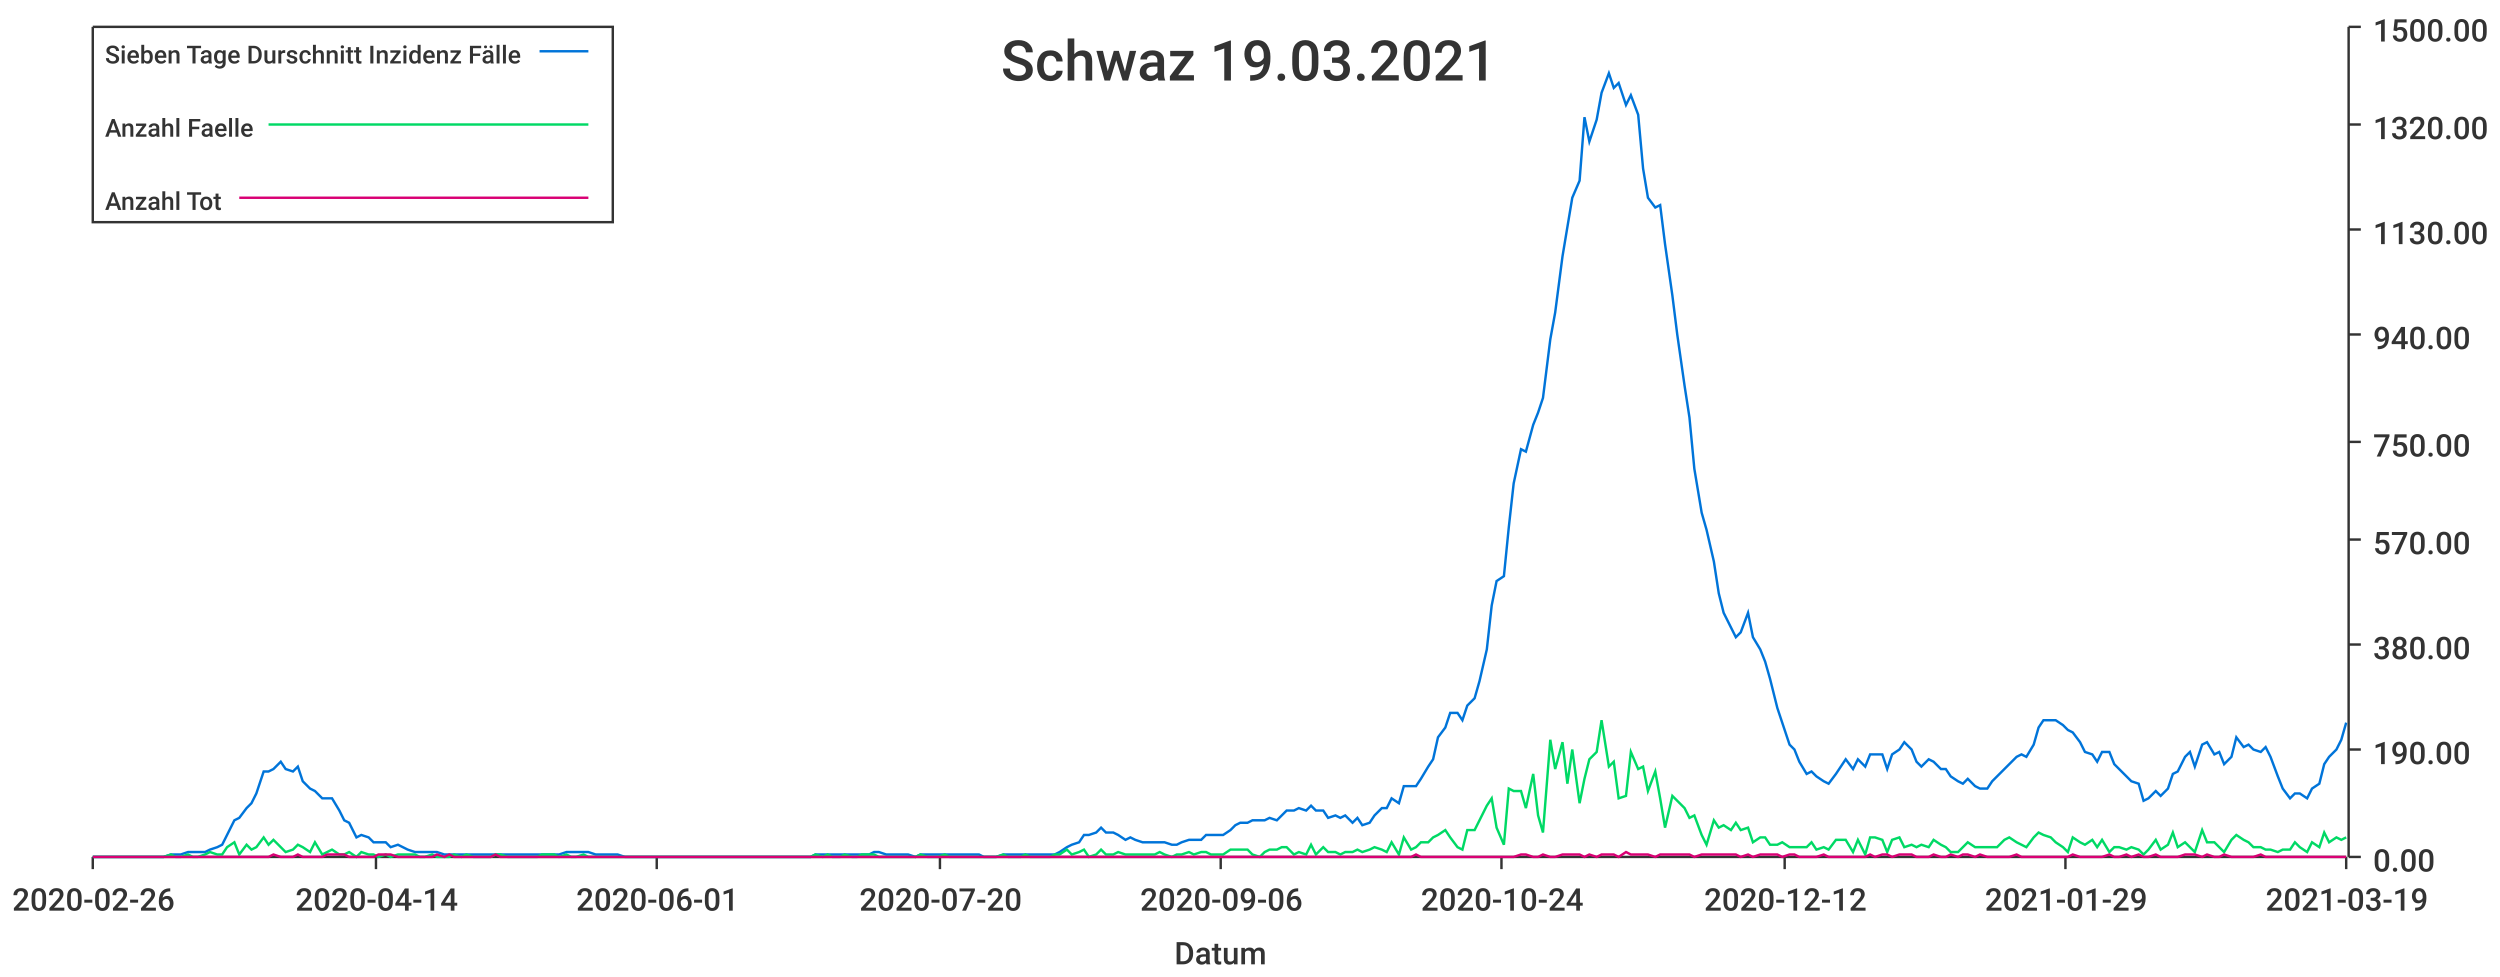
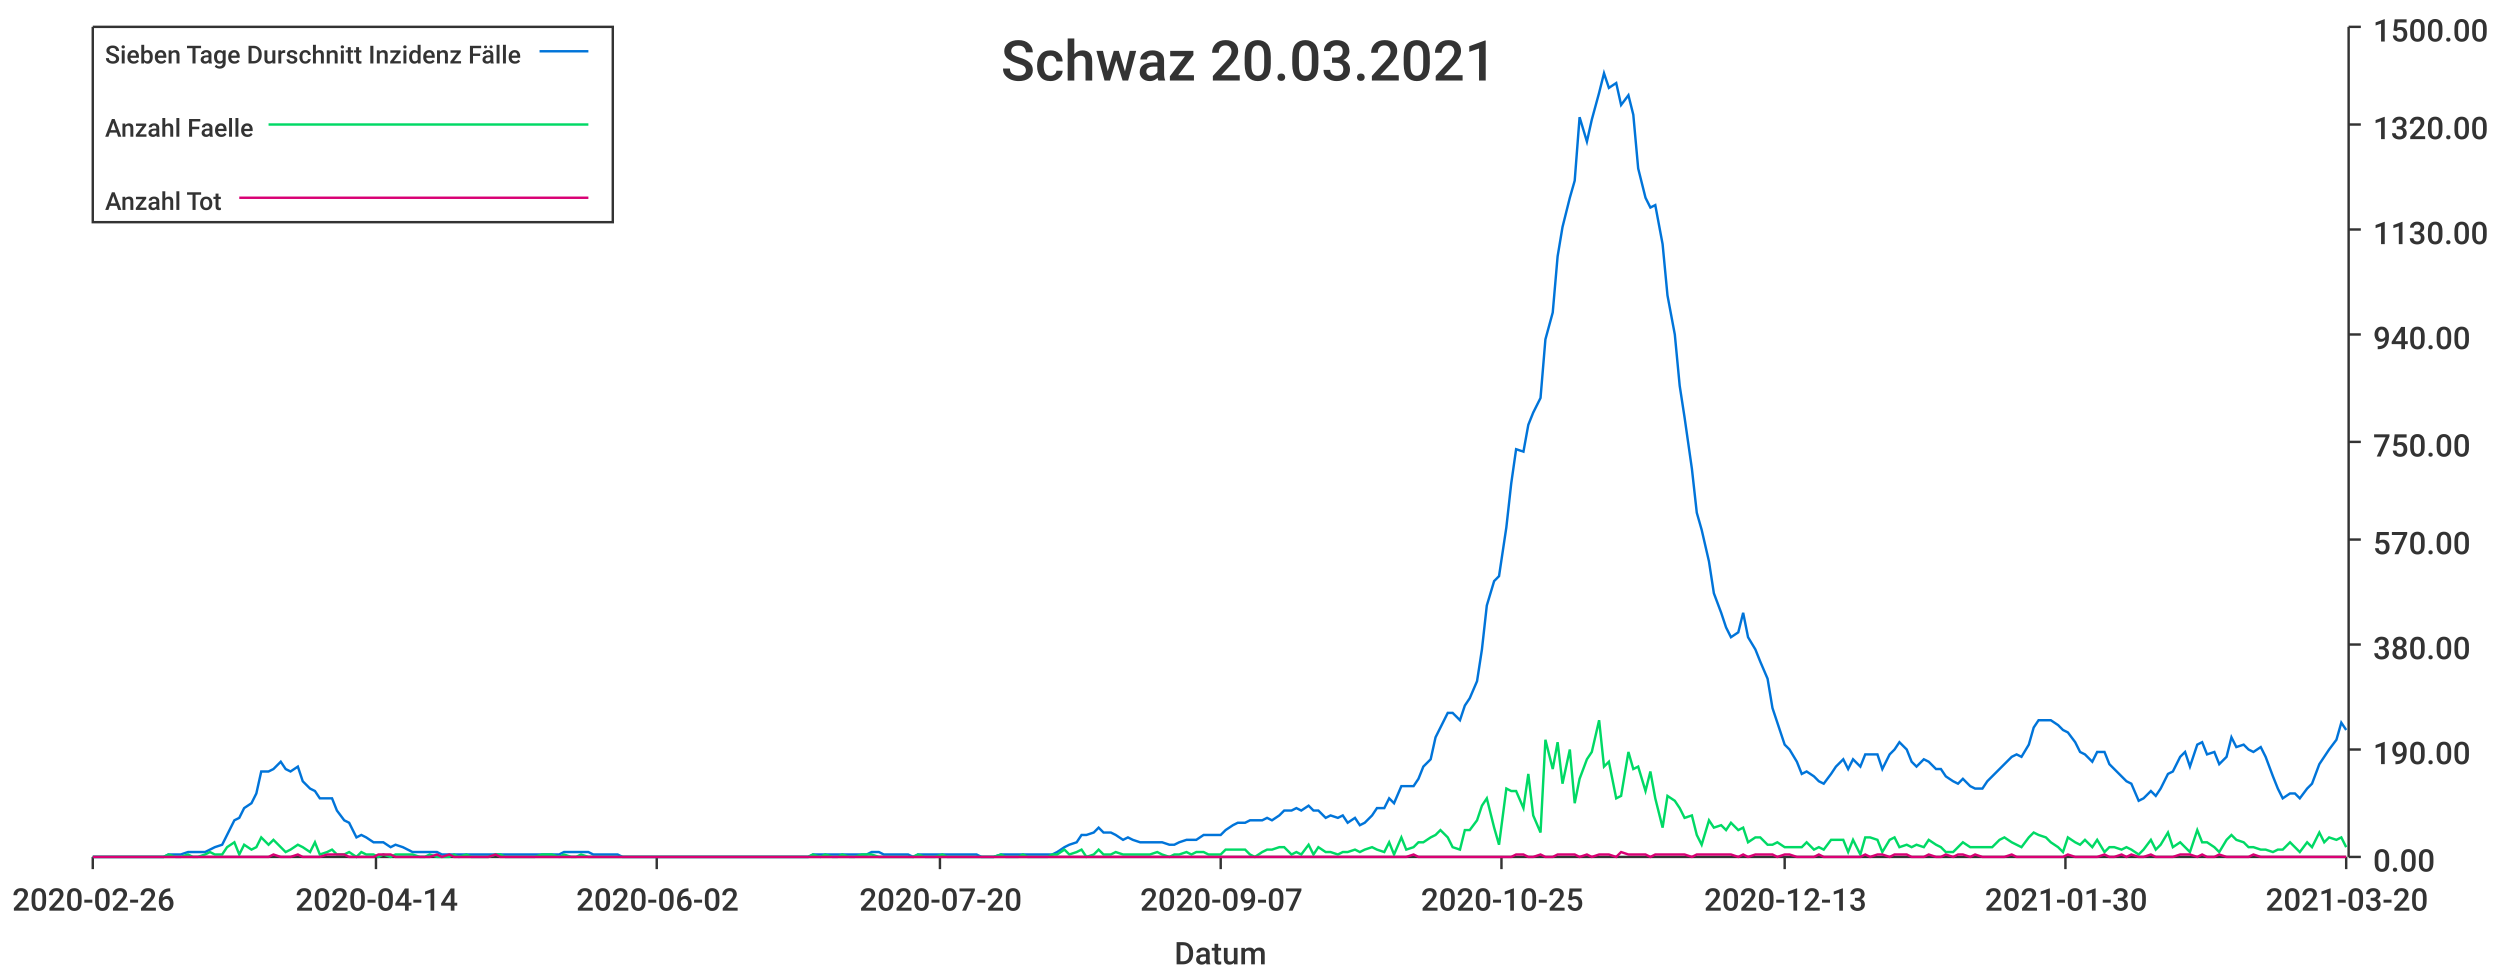
<svg xmlns="http://www.w3.org/2000/svg" width="1024" height="400">\n<path d="M 0 0 L 1024 0 L 1024 400 L 0 400 L 0 0" style="stroke-width:0;stroke:rgba(255,255,255,1.0);fill:rgba(255,255,255,1.0)" />
  <path d="M 38 11 L 961 11 L 961 351 L 38 351 L 38 11" style="stroke-width:0;stroke:rgba(255,255,255,1.0);fill:rgba(255,255,255,1.0)" />
  <path d="M 38 351 L 961 351" style="stroke-width:1;stroke:rgba(51,51,51,1.0);fill:none" />
  <path d="M 38 351 L 38 356" style="stroke-width:1;stroke:rgba(51,51,51,1.0);fill:none" />
  <text x="5" y="373" style="stroke-width:0;stroke:none;fill:rgba(51,51,51,1.0);font-size:12.8px;font-family:'Roboto Medium',sans-serif">2020-02-26</text>
  <path d="M 154 351 L 154 356" style="stroke-width:1;stroke:rgba(51,51,51,1.0);fill:none" />
  <text x="121" y="373" style="stroke-width:0;stroke:none;fill:rgba(51,51,51,1.0);font-size:12.8px;font-family:'Roboto Medium',sans-serif">2020-04-14</text>
  <path d="M 269 351 L 269 356" style="stroke-width:1;stroke:rgba(51,51,51,1.0);fill:none" />
-   <text x="236" y="373" style="stroke-width:0;stroke:none;fill:rgba(51,51,51,1.0);font-size:12.8px;font-family:'Roboto Medium',sans-serif">2020-06-01</text>
+   <text x="236" y="373" style="stroke-width:0;stroke:none;fill:rgba(51,51,51,1.0);font-size:12.8px;font-family:'Roboto Medium',sans-serif">2020-06-02</text>
  <path d="M 385 351 L 385 356" style="stroke-width:1;stroke:rgba(51,51,51,1.0);fill:none" />
  <text x="352" y="373" style="stroke-width:0;stroke:none;fill:rgba(51,51,51,1.0);font-size:12.8px;font-family:'Roboto Medium',sans-serif">2020-07-20</text>
  <path d="M 500 351 L 500 356" style="stroke-width:1;stroke:rgba(51,51,51,1.0);fill:none" />
-   <text x="467" y="373" style="stroke-width:0;stroke:none;fill:rgba(51,51,51,1.0);font-size:12.8px;font-family:'Roboto Medium',sans-serif">2020-09-06</text>
+   <text x="467" y="373" style="stroke-width:0;stroke:none;fill:rgba(51,51,51,1.0);font-size:12.8px;font-family:'Roboto Medium',sans-serif">2020-09-07</text>
  <path d="M 615 351 L 615 356" style="stroke-width:1;stroke:rgba(51,51,51,1.0);fill:none" />
-   <text x="582" y="373" style="stroke-width:0;stroke:none;fill:rgba(51,51,51,1.0);font-size:12.8px;font-family:'Roboto Medium',sans-serif">2020-10-24</text>
+   <text x="582" y="373" style="stroke-width:0;stroke:none;fill:rgba(51,51,51,1.0);font-size:12.8px;font-family:'Roboto Medium',sans-serif">2020-10-25</text>
  <path d="M 731 351 L 731 356" style="stroke-width:1;stroke:rgba(51,51,51,1.0);fill:none" />
-   <text x="698" y="373" style="stroke-width:0;stroke:none;fill:rgba(51,51,51,1.0);font-size:12.8px;font-family:'Roboto Medium',sans-serif">2020-12-12</text>
+   <text x="698" y="373" style="stroke-width:0;stroke:none;fill:rgba(51,51,51,1.0);font-size:12.8px;font-family:'Roboto Medium',sans-serif">2020-12-13</text>
  <path d="M 846 351 L 846 356" style="stroke-width:1;stroke:rgba(51,51,51,1.0);fill:none" />
-   <text x="813" y="373" style="stroke-width:0;stroke:none;fill:rgba(51,51,51,1.0);font-size:12.8px;font-family:'Roboto Medium',sans-serif">2021-01-29</text>
+   <text x="813" y="373" style="stroke-width:0;stroke:none;fill:rgba(51,51,51,1.0);font-size:12.8px;font-family:'Roboto Medium',sans-serif">2021-01-30</text>
  <path d="M 961 351 L 961 356" style="stroke-width:1;stroke:rgba(51,51,51,1.0);fill:none" />
-   <text x="928" y="373" style="stroke-width:0;stroke:none;fill:rgba(51,51,51,1.0);font-size:12.8px;font-family:'Roboto Medium',sans-serif">2021-03-19</text>
+   <text x="928" y="373" style="stroke-width:0;stroke:none;fill:rgba(51,51,51,1.0);font-size:12.8px;font-family:'Roboto Medium',sans-serif">2021-03-20</text>
  <text x="481" y="395" style="stroke-width:0;stroke:none;fill:rgba(51,51,51,1.0);font-size:12.8px;font-family:'Roboto Medium',sans-serif">Datum</text>
  <path d="M 962 351 L 962 11" style="stroke-width:1;stroke:rgba(51,51,51,1.0);fill:none" />
  <path d="M 962 351 L 967 351" style="stroke-width:1;stroke:rgba(51,51,51,1.0);fill:none" />
  <text x="972" y="357" style="stroke-width:0;stroke:none;fill:rgba(51,51,51,1.0);font-size:12.8px;font-family:'Roboto Medium',sans-serif">0.00</text>
  <path d="M 962 307 L 967 307" style="stroke-width:1;stroke:rgba(51,51,51,1.0);fill:none" />
  <text x="972" y="313" style="stroke-width:0;stroke:none;fill:rgba(51,51,51,1.0);font-size:12.8px;font-family:'Roboto Medium',sans-serif">190.00</text>
  <path d="M 962 264 L 967 264" style="stroke-width:1;stroke:rgba(51,51,51,1.0);fill:none" />
  <text x="972" y="270" style="stroke-width:0;stroke:none;fill:rgba(51,51,51,1.0);font-size:12.8px;font-family:'Roboto Medium',sans-serif">380.00</text>
  <path d="M 962 221 L 967 221" style="stroke-width:1;stroke:rgba(51,51,51,1.0);fill:none" />
  <text x="972" y="227" style="stroke-width:0;stroke:none;fill:rgba(51,51,51,1.0);font-size:12.8px;font-family:'Roboto Medium',sans-serif">570.00</text>
  <path d="M 962 181 L 967 181" style="stroke-width:1;stroke:rgba(51,51,51,1.0);fill:none" />
  <text x="972" y="187" style="stroke-width:0;stroke:none;fill:rgba(51,51,51,1.0);font-size:12.8px;font-family:'Roboto Medium',sans-serif">750.00</text>
  <path d="M 962 137 L 967 137" style="stroke-width:1;stroke:rgba(51,51,51,1.0);fill:none" />
  <text x="972" y="143" style="stroke-width:0;stroke:none;fill:rgba(51,51,51,1.0);font-size:12.8px;font-family:'Roboto Medium',sans-serif">940.00</text>
  <path d="M 962 94 L 967 94" style="stroke-width:1;stroke:rgba(51,51,51,1.0);fill:none" />
  <text x="972" y="100" style="stroke-width:0;stroke:none;fill:rgba(51,51,51,1.0);font-size:12.8px;font-family:'Roboto Medium',sans-serif">1130.00</text>
  <path d="M 962 51 L 967 51" style="stroke-width:1;stroke:rgba(51,51,51,1.0);fill:none" />
  <text x="972" y="57" style="stroke-width:0;stroke:none;fill:rgba(51,51,51,1.0);font-size:12.8px;font-family:'Roboto Medium',sans-serif">1320.00</text>
  <path d="M 962 11 L 967 11" style="stroke-width:1;stroke:rgba(51,51,51,1.0);fill:none" />
  <text x="972" y="17" style="stroke-width:0;stroke:none;fill:rgba(51,51,51,1.0);font-size:12.8px;font-family:'Roboto Medium',sans-serif">1500.00</text>
-   <path d="M 38 351 L 41 351 L 43 351 L 46 351 L 48 351 L 50 351 L 53 351 L 55 351 L 58 351 L 60 351 L 62 351 L 65 351 L 67 351 L 70 350 L 72 350 L 74 350 L 77 349 L 79 349 L 81 349 L 84 349 L 86 348 L 89 347 L 91 346 L 93 342 L 96 336 L 98 335 L 101 331 L 103 329 L 105 325 L 108 316 L 110 316 L 112 315 L 115 312 L 117 315 L 120 316 L 122 314 L 124 320 L 127 323 L 129 324 L 132 327 L 134 327 L 136 327 L 139 332 L 141 336 L 143 337 L 146 343 L 148 342 L 151 343 L 153 345 L 155 345 L 158 345 L 160 347 L 163 346 L 165 347 L 167 348 L 170 349 L 172 349 L 174 349 L 177 349 L 179 349 L 182 350 L 184 350 L 186 350 L 189 350 L 191 350 L 194 350 L 196 350 L 198 350 L 201 350 L 203 350 L 205 350 L 208 350 L 210 350 L 213 350 L 215 350 L 217 350 L 220 350 L 222 350 L 225 350 L 227 350 L 229 350 L 232 349 L 234 349 L 236 349 L 239 349 L 241 349 L 244 350 L 246 350 L 248 350 L 251 350 L 253 350 L 256 351 L 258 351 L 260 351 L 263 351 L 265 351 L 267 351 L 270 351 L 272 351 L 275 351 L 277 351 L 279 351 L 282 351 L 284 351 L 287 351 L 289 351 L 291 351 L 294 351 L 296 351 L 298 351 L 301 351 L 303 351 L 306 351 L 308 351 L 310 351 L 313 351 L 315 351 L 318 351 L 320 351 L 322 351 L 325 351 L 327 351 L 329 351 L 332 351 L 334 350 L 337 350 L 339 350 L 341 350 L 344 350 L 346 350 L 349 350 L 351 350 L 353 350 L 356 350 L 358 349 L 360 349 L 363 350 L 365 350 L 368 350 L 370 350 L 372 350 L 375 351 L 377 350 L 380 350 L 382 350 L 384 350 L 387 350 L 389 350 L 391 350 L 394 350 L 396 350 L 399 350 L 401 350 L 403 351 L 406 351 L 408 351 L 411 350 L 413 350 L 415 350 L 418 350 L 420 350 L 422 350 L 425 350 L 427 350 L 430 350 L 432 350 L 434 349 L 437 347 L 439 346 L 442 345 L 444 342 L 446 342 L 449 341 L 451 339 L 453 341 L 456 341 L 458 342 L 461 344 L 463 343 L 465 344 L 468 345 L 470 345 L 473 345 L 475 345 L 477 345 L 480 346 L 482 346 L 484 345 L 487 344 L 489 344 L 492 344 L 494 342 L 496 342 L 499 342 L 501 342 L 504 340 L 506 338 L 508 337 L 511 337 L 513 336 L 516 336 L 518 336 L 520 335 L 523 336 L 525 334 L 527 332 L 530 332 L 532 331 L 535 332 L 537 330 L 539 332 L 542 332 L 544 335 L 547 334 L 549 335 L 551 334 L 554 337 L 556 335 L 558 338 L 561 337 L 563 334 L 566 331 L 568 331 L 570 327 L 573 329 L 575 322 L 578 322 L 580 322 L 582 319 L 585 314 L 587 311 L 589 302 L 592 298 L 594 292 L 597 292 L 599 295 L 601 289 L 604 286 L 606 279 L 609 266 L 611 248 L 613 238 L 616 236 L 618 216 L 620 198 L 623 184 L 625 185 L 628 174 L 630 169 L 632 163 L 635 139 L 637 128 L 640 105 L 642 93 L 644 81 L 647 74 L 649 48 L 651 58 L 654 49 L 656 38 L 659 30 L 661 36 L 663 34 L 666 43 L 668 39 L 671 47 L 673 69 L 675 81 L 678 85 L 680 84 L 682 100 L 685 121 L 687 137 L 690 158 L 692 171 L 694 192 L 697 210 L 699 217 L 702 230 L 704 243 L 706 251 L 709 257 L 711 261 L 713 259 L 716 251 L 718 261 L 721 266 L 723 271 L 725 278 L 728 290 L 730 296 L 733 305 L 735 307 L 737 312 L 740 317 L 742 316 L 744 318 L 747 320 L 749 321 L 752 317 L 754 314 L 756 311 L 759 315 L 761 311 L 764 314 L 766 309 L 768 309 L 771 309 L 773 315 L 775 309 L 778 307 L 780 304 L 783 307 L 785 312 L 787 314 L 790 311 L 792 312 L 795 315 L 797 315 L 799 318 L 802 320 L 804 321 L 806 319 L 809 322 L 811 323 L 814 323 L 816 320 L 818 318 L 821 315 L 823 313 L 826 310 L 828 309 L 830 310 L 833 305 L 835 298 L 837 295 L 840 295 L 842 295 L 845 297 L 847 299 L 849 300 L 852 304 L 854 308 L 857 309 L 859 312 L 861 308 L 864 308 L 866 313 L 868 315 L 871 318 L 873 320 L 876 321 L 878 328 L 880 327 L 883 324 L 885 326 L 888 323 L 890 317 L 892 316 L 895 310 L 897 308 L 899 314 L 902 305 L 904 304 L 907 309 L 909 308 L 911 313 L 914 310 L 916 302 L 919 306 L 921 305 L 923 307 L 926 308 L 928 306 L 930 310 L 933 318 L 935 323 L 938 327 L 940 325 L 942 325 L 945 327 L 947 323 L 950 321 L 952 313 L 954 310 L 957 307 L 959 303 L 961 296" style="stroke-width:1;stroke:rgba(0,116,217,1.0);fill:none" />
-   <path d="M 38 351 L 41 351 L 43 351 L 46 351 L 48 351 L 50 351 L 53 351 L 55 351 L 58 351 L 60 351 L 62 351 L 65 351 L 67 351 L 70 350 L 72 351 L 74 351 L 77 350 L 79 351 L 81 351 L 84 350 L 86 349 L 89 350 L 91 350 L 93 347 L 96 345 L 98 350 L 101 346 L 103 348 L 105 347 L 108 343 L 110 346 L 112 344 L 115 347 L 117 349 L 120 348 L 122 346 L 124 347 L 127 349 L 129 345 L 132 350 L 134 349 L 136 348 L 139 350 L 141 350 L 143 349 L 146 351 L 148 349 L 151 350 L 153 350 L 155 351 L 158 350 L 160 351 L 163 350 L 165 350 L 167 350 L 170 350 L 172 351 L 174 351 L 177 350 L 179 351 L 182 351 L 184 351 L 186 350 L 189 351 L 191 350 L 194 351 L 196 351 L 198 351 L 201 351 L 203 350 L 205 350 L 208 351 L 210 351 L 213 351 L 215 351 L 217 351 L 220 351 L 222 350 L 225 350 L 227 350 L 229 351 L 232 350 L 234 351 L 236 351 L 239 350 L 241 351 L 244 351 L 246 351 L 248 351 L 251 351 L 253 351 L 256 351 L 258 351 L 260 351 L 263 351 L 265 351 L 267 351 L 270 351 L 272 351 L 275 351 L 277 351 L 279 351 L 282 351 L 284 351 L 287 351 L 289 351 L 291 351 L 294 351 L 296 351 L 298 351 L 301 351 L 303 351 L 306 351 L 308 351 L 310 351 L 313 351 L 315 351 L 318 351 L 320 351 L 322 351 L 325 351 L 327 351 L 329 351 L 332 351 L 334 350 L 337 351 L 339 350 L 341 351 L 344 351 L 346 350 L 349 351 L 351 351 L 353 350 L 356 350 L 358 350 L 360 351 L 363 351 L 365 351 L 368 351 L 370 351 L 372 351 L 375 351 L 377 350 L 380 351 L 382 351 L 384 351 L 387 350 L 389 351 L 391 351 L 394 351 L 396 351 L 399 351 L 401 351 L 403 351 L 406 351 L 408 351 L 411 350 L 413 351 L 415 351 L 418 351 L 420 350 L 422 351 L 425 351 L 427 351 L 430 351 L 432 350 L 434 350 L 437 348 L 439 350 L 442 349 L 444 348 L 446 351 L 449 350 L 451 348 L 453 350 L 456 350 L 458 349 L 461 350 L 463 350 L 465 350 L 468 350 L 470 350 L 473 350 L 475 349 L 477 350 L 480 351 L 482 350 L 484 350 L 487 349 L 489 350 L 492 349 L 494 349 L 496 350 L 499 350 L 501 350 L 504 348 L 506 348 L 508 348 L 511 348 L 513 350 L 516 351 L 518 349 L 520 348 L 523 348 L 525 347 L 527 347 L 530 350 L 532 349 L 535 350 L 537 346 L 539 350 L 542 347 L 544 349 L 547 349 L 549 350 L 551 349 L 554 349 L 556 348 L 558 349 L 561 348 L 563 347 L 566 348 L 568 349 L 570 345 L 573 350 L 575 343 L 578 348 L 580 347 L 582 345 L 585 345 L 587 343 L 589 342 L 592 340 L 594 343 L 597 347 L 599 348 L 601 340 L 604 340 L 606 336 L 609 330 L 611 327 L 613 339 L 616 346 L 618 323 L 620 324 L 623 324 L 625 331 L 628 317 L 630 334 L 632 341 L 635 303 L 637 315 L 640 304 L 642 321 L 644 307 L 647 329 L 649 319 L 651 311 L 654 308 L 656 295 L 659 314 L 661 312 L 663 327 L 666 326 L 668 308 L 671 315 L 673 314 L 675 324 L 678 316 L 680 327 L 682 339 L 685 326 L 687 328 L 690 331 L 692 335 L 694 334 L 697 342 L 699 346 L 702 336 L 704 339 L 706 338 L 709 340 L 711 337 L 713 340 L 716 339 L 718 345 L 721 343 L 723 343 L 725 346 L 728 346 L 730 345 L 733 347 L 735 347 L 737 347 L 740 347 L 742 345 L 744 348 L 747 347 L 749 348 L 752 344 L 754 344 L 756 344 L 759 349 L 761 344 L 764 350 L 766 343 L 768 343 L 771 344 L 773 349 L 775 344 L 778 343 L 780 347 L 783 346 L 785 347 L 787 346 L 790 347 L 792 344 L 795 346 L 797 347 L 799 349 L 802 349 L 804 347 L 806 345 L 809 347 L 811 347 L 814 347 L 816 347 L 818 347 L 821 344 L 823 343 L 826 345 L 828 346 L 830 347 L 833 343 L 835 341 L 837 342 L 840 343 L 842 345 L 845 347 L 847 349 L 849 343 L 852 345 L 854 346 L 857 344 L 859 347 L 861 344 L 864 349 L 866 347 L 868 347 L 871 348 L 873 347 L 876 348 L 878 350 L 880 348 L 883 344 L 885 348 L 888 346 L 890 341 L 892 347 L 895 345 L 897 347 L 899 349 L 902 340 L 904 345 L 907 345 L 909 347 L 911 349 L 914 344 L 916 342 L 919 344 L 921 345 L 923 347 L 926 347 L 928 348 L 930 348 L 933 349 L 935 348 L 938 348 L 940 345 L 942 347 L 945 349 L 947 345 L 950 347 L 952 341 L 954 345 L 957 343 L 959 344 L 961 343" style="stroke-width:1;stroke:rgba(0,217,101,1.0);fill:none" />
-   <path d="M 38 351 L 41 351 L 43 351 L 46 351 L 48 351 L 50 351 L 53 351 L 55 351 L 58 351 L 60 351 L 62 351 L 65 351 L 67 351 L 70 351 L 72 351 L 74 351 L 77 351 L 79 351 L 81 351 L 84 351 L 86 351 L 89 351 L 91 351 L 93 351 L 96 351 L 98 351 L 101 351 L 103 351 L 105 351 L 108 351 L 110 351 L 112 350 L 115 351 L 117 351 L 120 351 L 122 350 L 124 351 L 127 351 L 129 351 L 132 351 L 134 350 L 136 350 L 139 350 L 141 350 L 143 351 L 146 351 L 148 351 L 151 351 L 153 351 L 155 350 L 158 350 L 160 350 L 163 351 L 165 351 L 167 351 L 170 351 L 172 351 L 174 351 L 177 351 L 179 350 L 182 351 L 184 350 L 186 351 L 189 351 L 191 351 L 194 351 L 196 351 L 198 351 L 201 351 L 203 350 L 205 351 L 208 351 L 210 351 L 213 351 L 215 351 L 217 351 L 220 351 L 222 351 L 225 351 L 227 351 L 229 351 L 232 351 L 234 351 L 236 351 L 239 351 L 241 351 L 244 351 L 246 351 L 248 351 L 251 351 L 253 351 L 256 351 L 258 351 L 260 351 L 263 351 L 265 351 L 267 351 L 270 351 L 272 351 L 275 351 L 277 351 L 279 351 L 282 351 L 284 351 L 287 351 L 289 351 L 291 351 L 294 351 L 296 351 L 298 351 L 301 351 L 303 351 L 306 351 L 308 351 L 310 351 L 313 351 L 315 351 L 318 351 L 320 351 L 322 351 L 325 351 L 327 351 L 329 351 L 332 351 L 334 351 L 337 351 L 339 351 L 341 351 L 344 351 L 346 351 L 349 351 L 351 351 L 353 351 L 356 351 L 358 351 L 360 351 L 363 351 L 365 351 L 368 351 L 370 351 L 372 351 L 375 351 L 377 351 L 380 351 L 382 351 L 384 351 L 387 351 L 389 351 L 391 351 L 394 351 L 396 351 L 399 351 L 401 351 L 403 351 L 406 351 L 408 351 L 411 351 L 413 351 L 415 351 L 418 351 L 420 351 L 422 351 L 425 351 L 427 351 L 430 351 L 432 351 L 434 351 L 437 351 L 439 351 L 442 351 L 444 351 L 446 351 L 449 351 L 451 351 L 453 351 L 456 351 L 458 351 L 461 351 L 463 351 L 465 351 L 468 351 L 470 351 L 473 351 L 475 351 L 477 351 L 480 351 L 482 351 L 484 351 L 487 351 L 489 351 L 492 351 L 494 351 L 496 351 L 499 351 L 501 351 L 504 351 L 506 351 L 508 351 L 511 351 L 513 351 L 516 351 L 518 351 L 520 351 L 523 351 L 525 351 L 527 351 L 530 351 L 532 351 L 535 351 L 537 351 L 539 351 L 542 351 L 544 351 L 547 351 L 549 351 L 551 351 L 554 351 L 556 351 L 558 351 L 561 351 L 563 351 L 566 351 L 568 351 L 570 351 L 573 351 L 575 351 L 578 351 L 580 350 L 582 351 L 585 351 L 587 351 L 589 351 L 592 351 L 594 351 L 597 351 L 599 351 L 601 351 L 604 351 L 606 351 L 609 351 L 611 351 L 613 351 L 616 351 L 618 351 L 620 351 L 623 350 L 625 350 L 628 351 L 630 351 L 632 350 L 635 351 L 637 351 L 640 350 L 642 350 L 644 350 L 647 350 L 649 351 L 651 350 L 654 351 L 656 350 L 659 350 L 661 350 L 663 351 L 666 349 L 668 350 L 671 350 L 673 350 L 675 350 L 678 351 L 680 350 L 682 350 L 685 350 L 687 350 L 690 350 L 692 350 L 694 351 L 697 350 L 699 350 L 702 350 L 704 350 L 706 350 L 709 350 L 711 350 L 713 351 L 716 350 L 718 351 L 721 350 L 723 350 L 725 350 L 728 350 L 730 351 L 733 350 L 735 350 L 737 351 L 740 351 L 742 351 L 744 351 L 747 350 L 749 351 L 752 351 L 754 351 L 756 351 L 759 351 L 761 351 L 764 351 L 766 350 L 768 351 L 771 350 L 773 350 L 775 351 L 778 350 L 780 350 L 783 350 L 785 351 L 787 351 L 790 351 L 792 350 L 795 351 L 797 351 L 799 350 L 802 351 L 804 350 L 806 350 L 809 351 L 811 350 L 814 351 L 816 351 L 818 351 L 821 351 L 823 351 L 826 350 L 828 351 L 830 351 L 833 351 L 835 351 L 837 351 L 840 351 L 842 351 L 845 351 L 847 351 L 849 350 L 852 351 L 854 351 L 857 351 L 859 351 L 861 351 L 864 350 L 866 351 L 868 351 L 871 350 L 873 351 L 876 350 L 878 351 L 880 351 L 883 350 L 885 351 L 888 351 L 890 351 L 892 351 L 895 350 L 897 350 L 899 350 L 902 351 L 904 350 L 907 351 L 909 351 L 911 350 L 914 351 L 916 351 L 919 351 L 921 351 L 923 351 L 926 350 L 928 351 L 930 351 L 933 351 L 935 351 L 938 351 L 940 351 L 942 351 L 945 351 L 947 351 L 950 351 L 952 351 L 954 351 L 957 351 L 959 351 L 961 351" style="stroke-width:1;stroke:rgba(217,0,116,1.0);fill:none" />
-   <text x="410" y="33" style="stroke-width:0;stroke:none;fill:rgba(51,51,51,1.0);font-size:23.0px;font-family:'Roboto Medium',sans-serif">Schwaz 19.03.2021</text>
+   <path d="M 38 351 L 41 351 L 43 351 L 46 351 L 48 351 L 50 351 L 53 351 L 55 351 L 58 351 L 60 351 L 62 351 L 65 351 L 67 351 L 69 350 L 72 350 L 74 350 L 77 349 L 79 349 L 81 349 L 84 349 L 86 348 L 88 347 L 91 346 L 93 342 L 96 336 L 98 335 L 100 331 L 103 329 L 105 325 L 107 316 L 110 316 L 112 315 L 115 312 L 117 315 L 119 316 L 122 314 L 124 320 L 127 323 L 129 324 L 131 327 L 134 327 L 136 327 L 138 332 L 141 336 L 143 337 L 146 343 L 148 342 L 150 343 L 153 345 L 155 345 L 157 345 L 160 347 L 162 346 L 165 347 L 167 348 L 169 349 L 172 349 L 174 349 L 176 349 L 179 349 L 181 350 L 184 350 L 186 350 L 188 350 L 191 350 L 193 350 L 196 350 L 198 350 L 200 350 L 203 350 L 205 350 L 207 350 L 210 350 L 212 350 L 215 350 L 217 350 L 219 350 L 222 350 L 224 350 L 226 350 L 229 350 L 231 349 L 234 349 L 236 349 L 238 349 L 241 349 L 243 350 L 245 350 L 248 350 L 250 350 L 253 350 L 255 351 L 257 351 L 260 351 L 262 351 L 264 351 L 267 351 L 269 351 L 272 351 L 274 351 L 276 351 L 279 351 L 281 351 L 284 351 L 286 351 L 288 351 L 291 351 L 293 351 L 295 351 L 298 351 L 300 351 L 303 351 L 305 351 L 307 351 L 310 351 L 312 351 L 314 351 L 317 351 L 319 351 L 322 351 L 324 351 L 326 351 L 329 351 L 331 351 L 333 350 L 336 350 L 338 350 L 341 350 L 343 350 L 345 350 L 348 350 L 350 350 L 353 350 L 355 350 L 357 349 L 360 349 L 362 350 L 364 350 L 367 350 L 369 350 L 372 350 L 374 351 L 376 350 L 379 350 L 381 350 L 383 350 L 386 350 L 388 350 L 391 350 L 393 350 L 395 350 L 398 350 L 400 350 L 402 351 L 405 351 L 407 351 L 410 350 L 412 350 L 414 350 L 417 350 L 419 350 L 421 350 L 424 350 L 426 350 L 429 350 L 431 350 L 433 349 L 436 347 L 438 346 L 441 345 L 443 342 L 445 342 L 448 341 L 450 339 L 452 341 L 455 341 L 457 342 L 460 344 L 462 343 L 464 344 L 467 345 L 469 345 L 471 345 L 474 345 L 476 345 L 479 346 L 481 346 L 483 345 L 486 344 L 488 344 L 490 344 L 493 342 L 495 342 L 498 342 L 500 342 L 502 340 L 505 338 L 507 337 L 510 337 L 512 336 L 514 336 L 517 336 L 519 335 L 521 336 L 524 334 L 526 332 L 529 332 L 531 331 L 533 332 L 536 330 L 538 332 L 540 332 L 543 335 L 545 334 L 548 335 L 550 334 L 552 337 L 555 335 L 557 338 L 559 337 L 562 334 L 564 331 L 567 331 L 569 327 L 571 329 L 574 322 L 576 322 L 579 322 L 581 319 L 583 314 L 586 311 L 588 302 L 590 298 L 593 292 L 595 292 L 598 295 L 600 289 L 602 286 L 605 279 L 607 266 L 609 248 L 612 238 L 614 236 L 617 216 L 619 198 L 621 184 L 624 185 L 626 174 L 628 169 L 631 163 L 633 139 L 636 128 L 638 105 L 640 93 L 643 81 L 645 74 L 647 48 L 650 58 L 652 49 L 655 38 L 657 30 L 659 36 L 662 34 L 664 43 L 667 39 L 669 47 L 671 69 L 674 81 L 676 85 L 678 84 L 681 100 L 683 121 L 686 137 L 688 158 L 690 171 L 693 192 L 695 210 L 697 217 L 700 230 L 702 243 L 705 251 L 707 257 L 709 261 L 712 259 L 714 251 L 716 261 L 719 266 L 721 271 L 724 278 L 726 290 L 728 296 L 731 305 L 733 307 L 736 312 L 738 317 L 740 316 L 743 318 L 745 320 L 747 321 L 750 317 L 752 314 L 755 311 L 757 315 L 759 311 L 762 314 L 764 309 L 766 309 L 769 309 L 771 315 L 774 309 L 776 307 L 778 304 L 781 307 L 783 312 L 785 314 L 788 311 L 790 312 L 793 315 L 795 315 L 797 318 L 800 320 L 802 321 L 804 319 L 807 322 L 809 323 L 812 323 L 814 320 L 816 318 L 819 315 L 821 313 L 824 310 L 826 309 L 828 310 L 831 305 L 833 298 L 835 295 L 838 295 L 840 295 L 843 297 L 845 299 L 847 300 L 850 304 L 852 308 L 854 309 L 857 312 L 859 308 L 862 308 L 864 313 L 866 315 L 869 318 L 871 320 L 873 321 L 876 328 L 878 327 L 881 324 L 883 326 L 885 323 L 888 317 L 890 316 L 893 310 L 895 308 L 897 314 L 900 305 L 902 304 L 904 309 L 907 308 L 909 313 L 912 310 L 914 302 L 916 306 L 919 305 L 921 307 L 923 308 L 926 306 L 928 310 L 931 318 L 933 323 L 935 327 L 938 325 L 940 325 L 942 327 L 945 323 L 947 321 L 950 313 L 952 310 L 954 307 L 957 303 L 959 296 L 961 299" style="stroke-width:1;stroke:rgba(0,116,217,1.0);fill:none" />
+   <path d="M 38 351 L 41 351 L 43 351 L 46 351 L 48 351 L 50 351 L 53 351 L 55 351 L 58 351 L 60 351 L 62 351 L 65 351 L 67 351 L 69 350 L 72 351 L 74 351 L 77 350 L 79 351 L 81 351 L 84 350 L 86 349 L 88 350 L 91 350 L 93 347 L 96 345 L 98 350 L 100 346 L 103 348 L 105 347 L 107 343 L 110 346 L 112 344 L 115 347 L 117 349 L 119 348 L 122 346 L 124 347 L 127 349 L 129 345 L 131 350 L 134 349 L 136 348 L 138 350 L 141 350 L 143 349 L 146 351 L 148 349 L 150 350 L 153 350 L 155 351 L 157 350 L 160 351 L 162 350 L 165 350 L 167 350 L 169 350 L 172 351 L 174 351 L 176 350 L 179 351 L 181 351 L 184 351 L 186 350 L 188 351 L 191 350 L 193 351 L 196 351 L 198 351 L 200 351 L 203 350 L 205 350 L 207 351 L 210 351 L 212 351 L 215 351 L 217 351 L 219 351 L 222 350 L 224 350 L 226 350 L 229 351 L 231 350 L 234 351 L 236 351 L 238 350 L 241 351 L 243 351 L 245 351 L 248 351 L 250 351 L 253 351 L 255 351 L 257 351 L 260 351 L 262 351 L 264 351 L 267 351 L 269 351 L 272 351 L 274 351 L 276 351 L 279 351 L 281 351 L 284 351 L 286 351 L 288 351 L 291 351 L 293 351 L 295 351 L 298 351 L 300 351 L 303 351 L 305 351 L 307 351 L 310 351 L 312 351 L 314 351 L 317 351 L 319 351 L 322 351 L 324 351 L 326 351 L 329 351 L 331 351 L 333 350 L 336 351 L 338 350 L 341 351 L 343 351 L 345 350 L 348 351 L 350 351 L 353 350 L 355 350 L 357 350 L 360 351 L 362 351 L 364 351 L 367 351 L 369 351 L 372 351 L 374 351 L 376 350 L 379 351 L 381 351 L 383 351 L 386 350 L 388 351 L 391 351 L 393 351 L 395 351 L 398 351 L 400 351 L 402 351 L 405 351 L 407 351 L 410 350 L 412 351 L 414 351 L 417 351 L 419 350 L 421 351 L 424 351 L 426 351 L 429 351 L 431 350 L 433 350 L 436 348 L 438 350 L 441 349 L 443 348 L 445 351 L 448 350 L 450 348 L 452 350 L 455 350 L 457 349 L 460 350 L 462 350 L 464 350 L 467 350 L 469 350 L 471 350 L 474 349 L 476 350 L 479 351 L 481 350 L 483 350 L 486 349 L 488 350 L 490 349 L 493 349 L 495 350 L 498 350 L 500 350 L 502 348 L 505 348 L 507 348 L 510 348 L 512 350 L 514 351 L 517 349 L 519 348 L 521 348 L 524 347 L 526 347 L 529 350 L 531 349 L 533 350 L 536 346 L 538 350 L 540 347 L 543 349 L 545 349 L 548 350 L 550 349 L 552 349 L 555 348 L 557 349 L 559 348 L 562 347 L 564 348 L 567 349 L 569 345 L 571 350 L 574 343 L 576 348 L 579 347 L 581 345 L 583 345 L 586 343 L 588 342 L 590 340 L 593 343 L 595 347 L 598 348 L 600 340 L 602 340 L 605 336 L 607 330 L 609 327 L 612 339 L 614 346 L 617 323 L 619 324 L 621 324 L 624 331 L 626 317 L 628 334 L 631 341 L 633 303 L 636 315 L 638 304 L 640 321 L 643 307 L 645 329 L 647 319 L 650 311 L 652 308 L 655 295 L 657 314 L 659 312 L 662 327 L 664 326 L 667 308 L 669 315 L 671 314 L 674 324 L 676 316 L 678 327 L 681 339 L 683 326 L 686 328 L 688 331 L 690 335 L 693 334 L 695 342 L 697 346 L 700 336 L 702 339 L 705 338 L 707 340 L 709 337 L 712 340 L 714 339 L 716 345 L 719 343 L 721 343 L 724 346 L 726 346 L 728 345 L 731 347 L 733 347 L 736 347 L 738 347 L 740 345 L 743 348 L 745 347 L 747 348 L 750 344 L 752 344 L 755 344 L 757 349 L 759 344 L 762 350 L 764 343 L 766 343 L 769 344 L 771 349 L 774 344 L 776 343 L 778 347 L 781 346 L 783 347 L 785 346 L 788 347 L 790 344 L 793 346 L 795 347 L 797 349 L 800 349 L 802 347 L 804 345 L 807 347 L 809 347 L 812 347 L 814 347 L 816 347 L 819 344 L 821 343 L 824 345 L 826 346 L 828 347 L 831 343 L 833 341 L 835 342 L 838 343 L 840 345 L 843 347 L 845 349 L 847 343 L 850 345 L 852 346 L 854 344 L 857 347 L 859 344 L 862 349 L 864 347 L 866 347 L 869 348 L 871 347 L 873 348 L 876 350 L 878 348 L 881 344 L 883 348 L 885 346 L 888 341 L 890 347 L 893 345 L 895 347 L 897 349 L 900 340 L 902 345 L 904 345 L 907 347 L 909 349 L 912 344 L 914 342 L 916 344 L 919 345 L 921 347 L 923 347 L 926 348 L 928 348 L 931 349 L 933 348 L 935 348 L 938 345 L 940 347 L 942 349 L 945 345 L 947 347 L 950 341 L 952 345 L 954 343 L 957 344 L 959 343 L 961 347" style="stroke-width:1;stroke:rgba(0,217,101,1.0);fill:none" />
+   <path d="M 38 351 L 41 351 L 43 351 L 46 351 L 48 351 L 50 351 L 53 351 L 55 351 L 58 351 L 60 351 L 62 351 L 65 351 L 67 351 L 69 351 L 72 351 L 74 351 L 77 351 L 79 351 L 81 351 L 84 351 L 86 351 L 88 351 L 91 351 L 93 351 L 96 351 L 98 351 L 100 351 L 103 351 L 105 351 L 107 351 L 110 351 L 112 350 L 115 351 L 117 351 L 119 351 L 122 350 L 124 351 L 127 351 L 129 351 L 131 351 L 134 350 L 136 350 L 138 350 L 141 350 L 143 351 L 146 351 L 148 351 L 150 351 L 153 351 L 155 350 L 157 350 L 160 350 L 162 351 L 165 351 L 167 351 L 169 351 L 172 351 L 174 351 L 176 351 L 179 350 L 181 351 L 184 350 L 186 351 L 188 351 L 191 351 L 193 351 L 196 351 L 198 351 L 200 351 L 203 350 L 205 351 L 207 351 L 210 351 L 212 351 L 215 351 L 217 351 L 219 351 L 222 351 L 224 351 L 226 351 L 229 351 L 231 351 L 234 351 L 236 351 L 238 351 L 241 351 L 243 351 L 245 351 L 248 351 L 250 351 L 253 351 L 255 351 L 257 351 L 260 351 L 262 351 L 264 351 L 267 351 L 269 351 L 272 351 L 274 351 L 276 351 L 279 351 L 281 351 L 284 351 L 286 351 L 288 351 L 291 351 L 293 351 L 295 351 L 298 351 L 300 351 L 303 351 L 305 351 L 307 351 L 310 351 L 312 351 L 314 351 L 317 351 L 319 351 L 322 351 L 324 351 L 326 351 L 329 351 L 331 351 L 333 351 L 336 351 L 338 351 L 341 351 L 343 351 L 345 351 L 348 351 L 350 351 L 353 351 L 355 351 L 357 351 L 360 351 L 362 351 L 364 351 L 367 351 L 369 351 L 372 351 L 374 351 L 376 351 L 379 351 L 381 351 L 383 351 L 386 351 L 388 351 L 391 351 L 393 351 L 395 351 L 398 351 L 400 351 L 402 351 L 405 351 L 407 351 L 410 351 L 412 351 L 414 351 L 417 351 L 419 351 L 421 351 L 424 351 L 426 351 L 429 351 L 431 351 L 433 351 L 436 351 L 438 351 L 441 351 L 443 351 L 445 351 L 448 351 L 450 351 L 452 351 L 455 351 L 457 351 L 460 351 L 462 351 L 464 351 L 467 351 L 469 351 L 471 351 L 474 351 L 476 351 L 479 351 L 481 351 L 483 351 L 486 351 L 488 351 L 490 351 L 493 351 L 495 351 L 498 351 L 500 351 L 502 351 L 505 351 L 507 351 L 510 351 L 512 351 L 514 351 L 517 351 L 519 351 L 521 351 L 524 351 L 526 351 L 529 351 L 531 351 L 533 351 L 536 351 L 538 351 L 540 351 L 543 351 L 545 351 L 548 351 L 550 351 L 552 351 L 555 351 L 557 351 L 559 351 L 562 351 L 564 351 L 567 351 L 569 351 L 571 351 L 574 351 L 576 351 L 579 350 L 581 351 L 583 351 L 586 351 L 588 351 L 590 351 L 593 351 L 595 351 L 598 351 L 600 351 L 602 351 L 605 351 L 607 351 L 609 351 L 612 351 L 614 351 L 617 351 L 619 351 L 621 350 L 624 350 L 626 351 L 628 351 L 631 350 L 633 351 L 636 351 L 638 350 L 640 350 L 643 350 L 645 350 L 647 351 L 650 350 L 652 351 L 655 350 L 657 350 L 659 350 L 662 351 L 664 349 L 667 350 L 669 350 L 671 350 L 674 350 L 676 351 L 678 350 L 681 350 L 683 350 L 686 350 L 688 350 L 690 350 L 693 351 L 695 350 L 697 350 L 700 350 L 702 350 L 705 350 L 707 350 L 709 350 L 712 351 L 714 350 L 716 351 L 719 350 L 721 350 L 724 350 L 726 350 L 728 351 L 731 350 L 733 350 L 736 351 L 738 351 L 740 351 L 743 351 L 745 350 L 747 351 L 750 351 L 752 351 L 755 351 L 757 351 L 759 351 L 762 351 L 764 350 L 766 351 L 769 350 L 771 350 L 774 351 L 776 350 L 778 350 L 781 350 L 783 351 L 785 351 L 788 351 L 790 350 L 793 351 L 795 351 L 797 350 L 800 351 L 802 350 L 804 350 L 807 351 L 809 350 L 812 351 L 814 351 L 816 351 L 819 351 L 821 351 L 824 350 L 826 351 L 828 351 L 831 351 L 833 351 L 835 351 L 838 351 L 840 351 L 843 351 L 845 351 L 847 350 L 850 351 L 852 351 L 854 351 L 857 351 L 859 351 L 862 350 L 864 351 L 866 351 L 869 350 L 871 351 L 873 350 L 876 351 L 878 351 L 881 350 L 883 351 L 885 351 L 888 351 L 890 351 L 893 350 L 895 350 L 897 350 L 900 351 L 902 350 L 904 351 L 907 351 L 909 350 L 912 351 L 914 351 L 916 351 L 919 351 L 921 351 L 923 350 L 926 351 L 928 351 L 931 351 L 933 351 L 935 351 L 938 351 L 940 351 L 942 351 L 945 351 L 947 351 L 950 351 L 952 351 L 954 351 L 957 351 L 959 351 L 961 351" style="stroke-width:1;stroke:rgba(217,0,116,1.0);fill:none" />
+   <text x="410" y="33" style="stroke-width:0;stroke:none;fill:rgba(51,51,51,1.0);font-size:23.0px;font-family:'Roboto Medium',sans-serif">Schwaz 20.03.2021</text>
  <path d="M 38 11 L 251 11 L 251 91 L 38 91 L 38 11" style="stroke-width:1;stroke:rgba(51,51,51,1.0);fill:rgba(255,255,255,1.0)" />
  <text x="43" y="26" style="stroke-width:0;stroke:none;fill:rgba(51,51,51,1.0);font-size:10.2px;font-family:'Roboto Medium',sans-serif">Sieben Tage Durschnitt Inzidenz Fälle</text>
  <path d="M 221 21 L 241 21" style="stroke-width:1;stroke:rgba(0,116,217,1.0);fill:none" />
  <text x="43" y="56" style="stroke-width:0;stroke:none;fill:rgba(51,51,51,1.0);font-size:10.2px;font-family:'Roboto Medium',sans-serif">Anzahl Faelle</text>
  <path d="M 110 51 L 241 51" style="stroke-width:1;stroke:rgba(0,217,101,1.0);fill:none" />
  <text x="43" y="86" style="stroke-width:0;stroke:none;fill:rgba(51,51,51,1.0);font-size:10.2px;font-family:'Roboto Medium',sans-serif">Anzahl Tot</text>
  <path d="M 98 81 L 241 81" style="stroke-width:1;stroke:rgba(217,0,116,1.0);fill:none" />
</svg>
